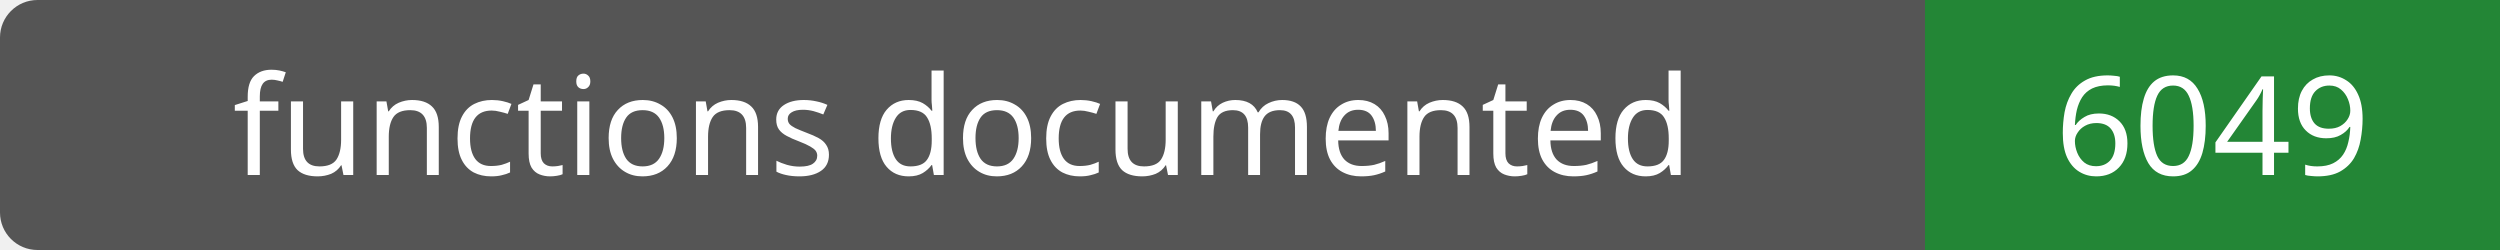
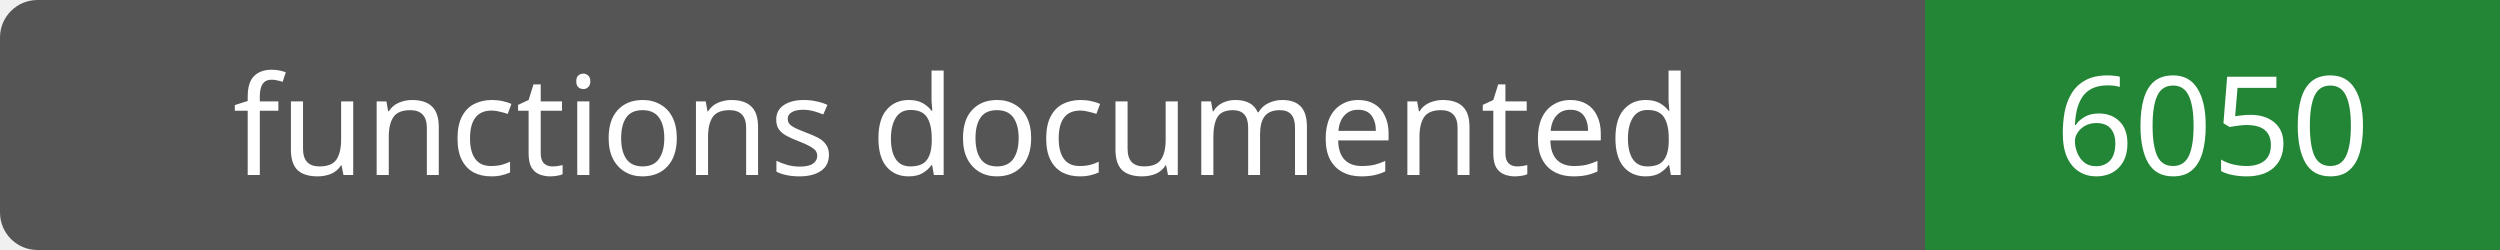
- <svg xmlns="http://www.w3.org/2000/svg" width="200" height="20" role="img" aria-label="functions documented: 6049">
+ <svg xmlns="http://www.w3.org/2000/svg" width="200" height="20" role="img" aria-label="functions documented: 6050">
  <rect width="200" height="20" rx="3" fill="#555" />
  <path fill="#238636" d="M154 0h46v20H154z" />
  <g fill="#fff" text-anchor="middle" font-family="Verdana,sans-serif" font-size="11">
    <text x="77.0" y="14">functions documented</text>
-     <text x="177.0" y="14">6049</text>
+     <text x="177.0" y="14">6050</text>
  </g>
</svg>
